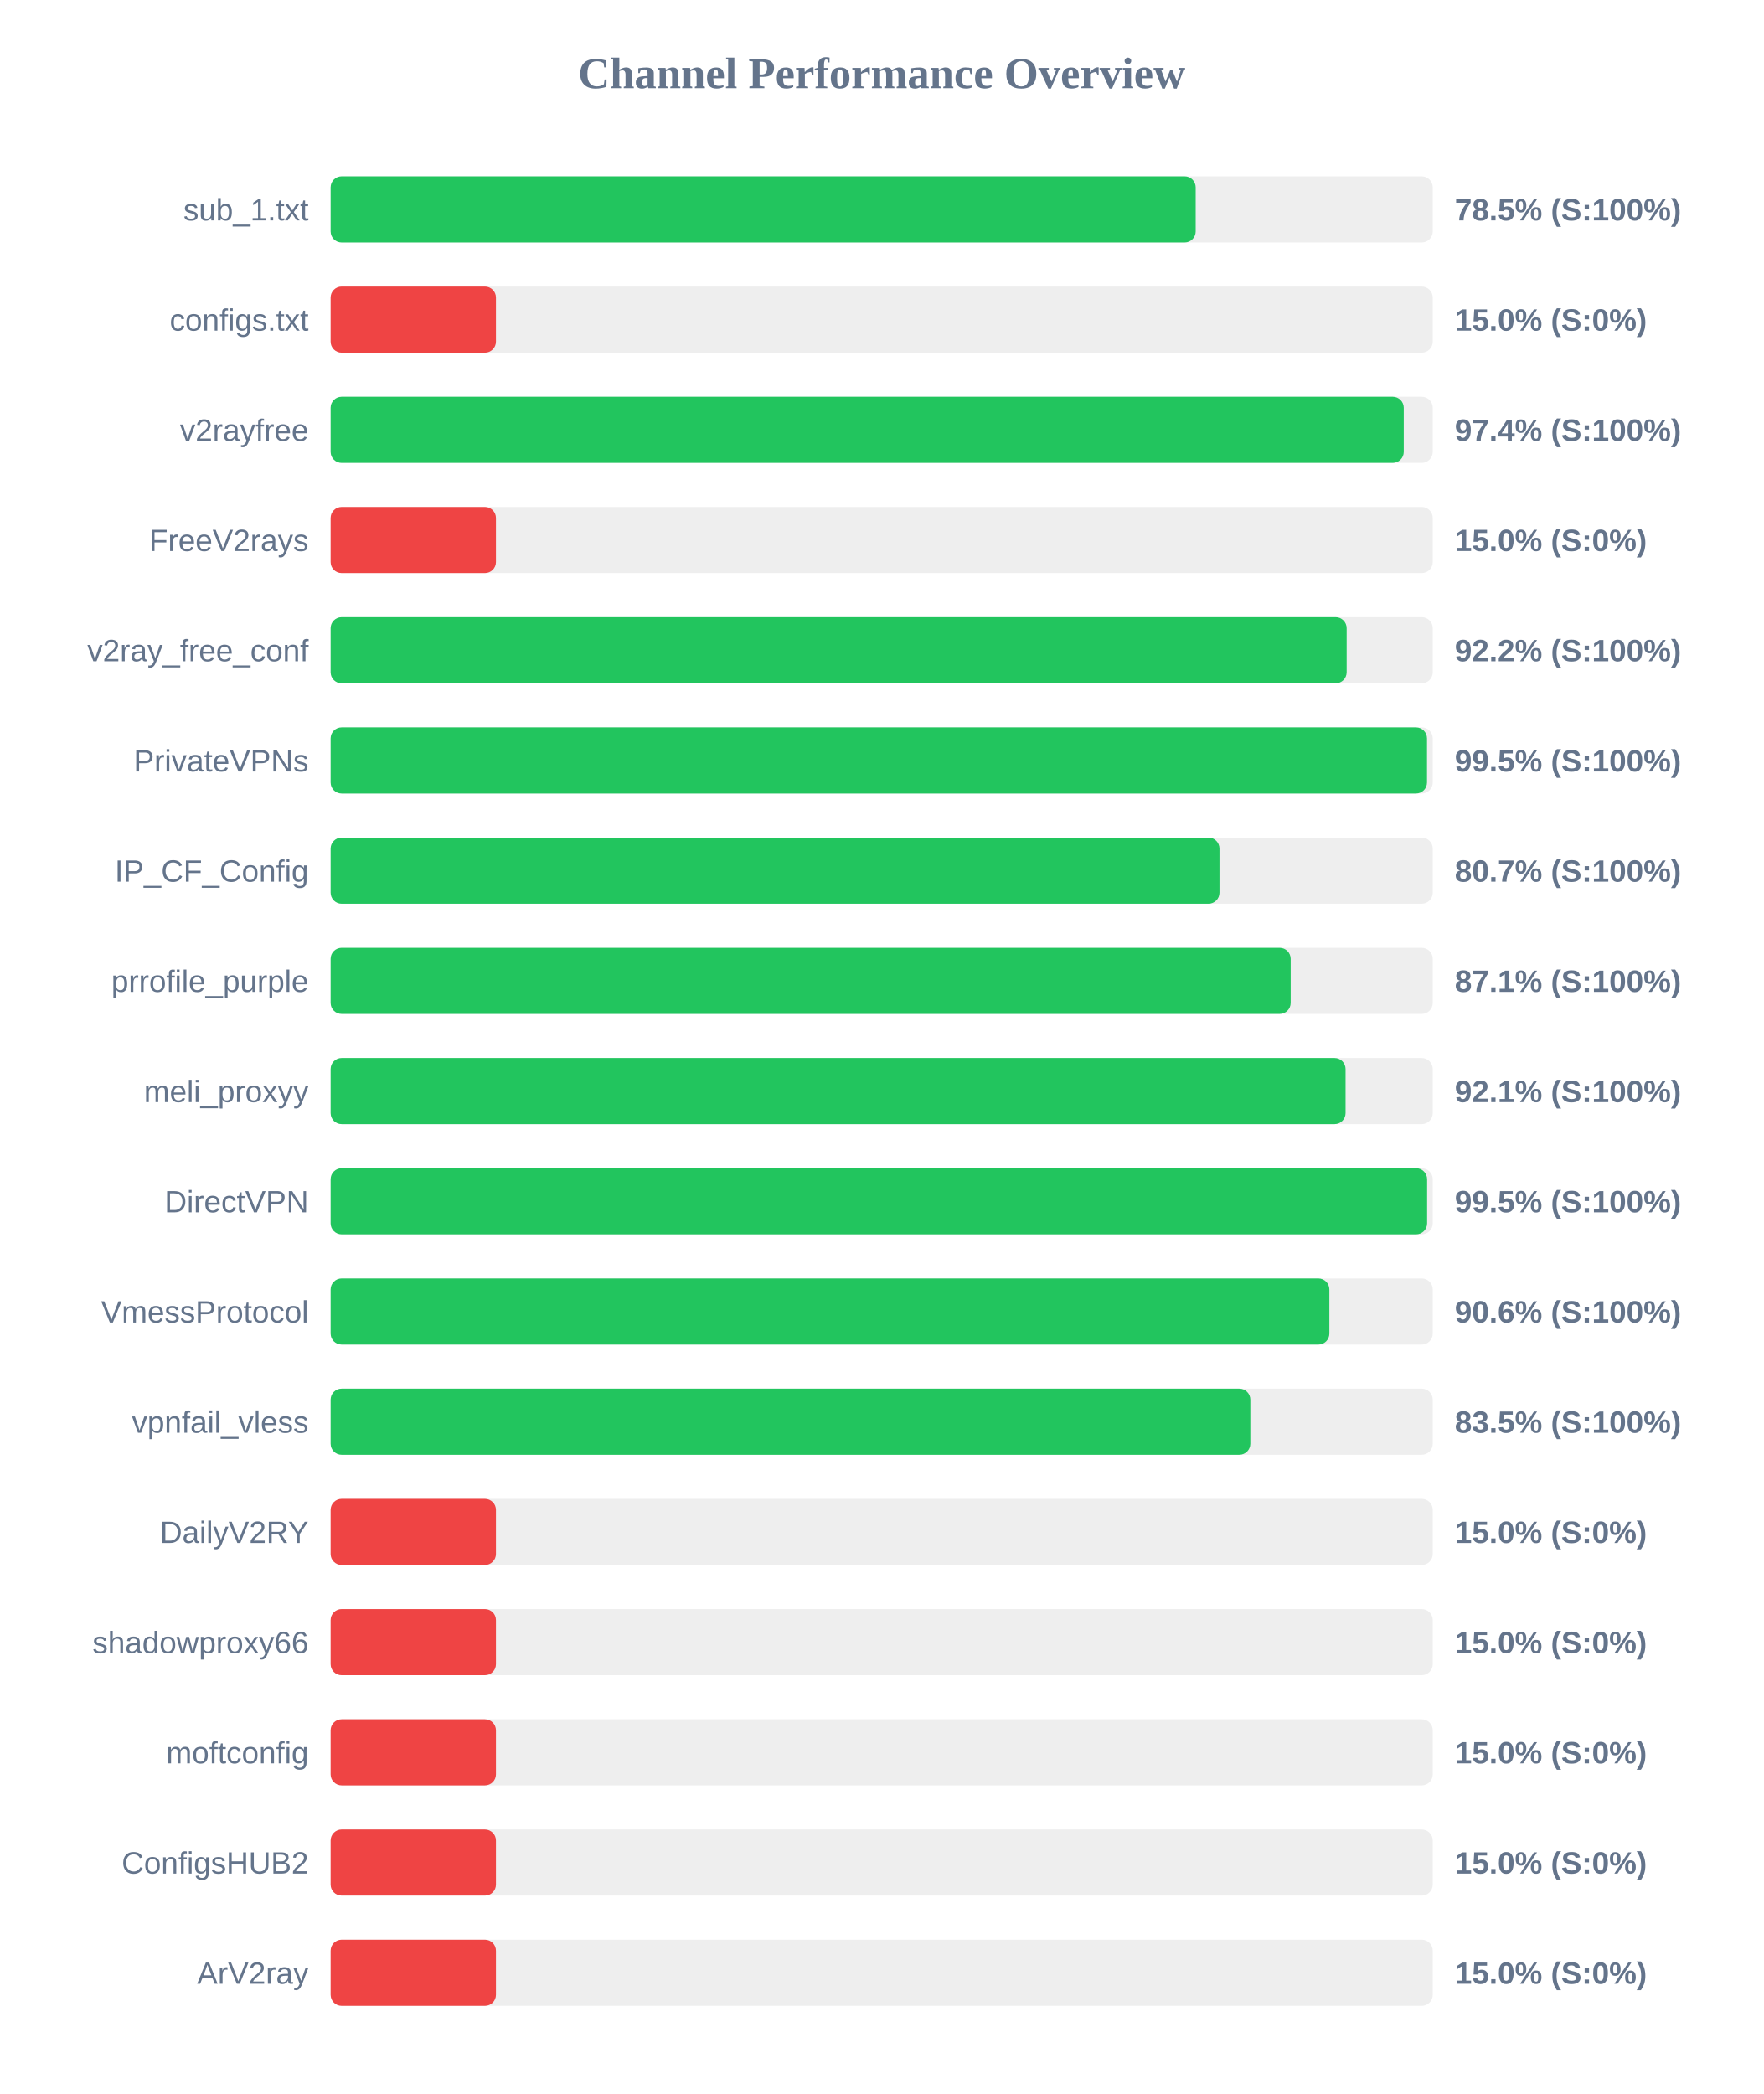
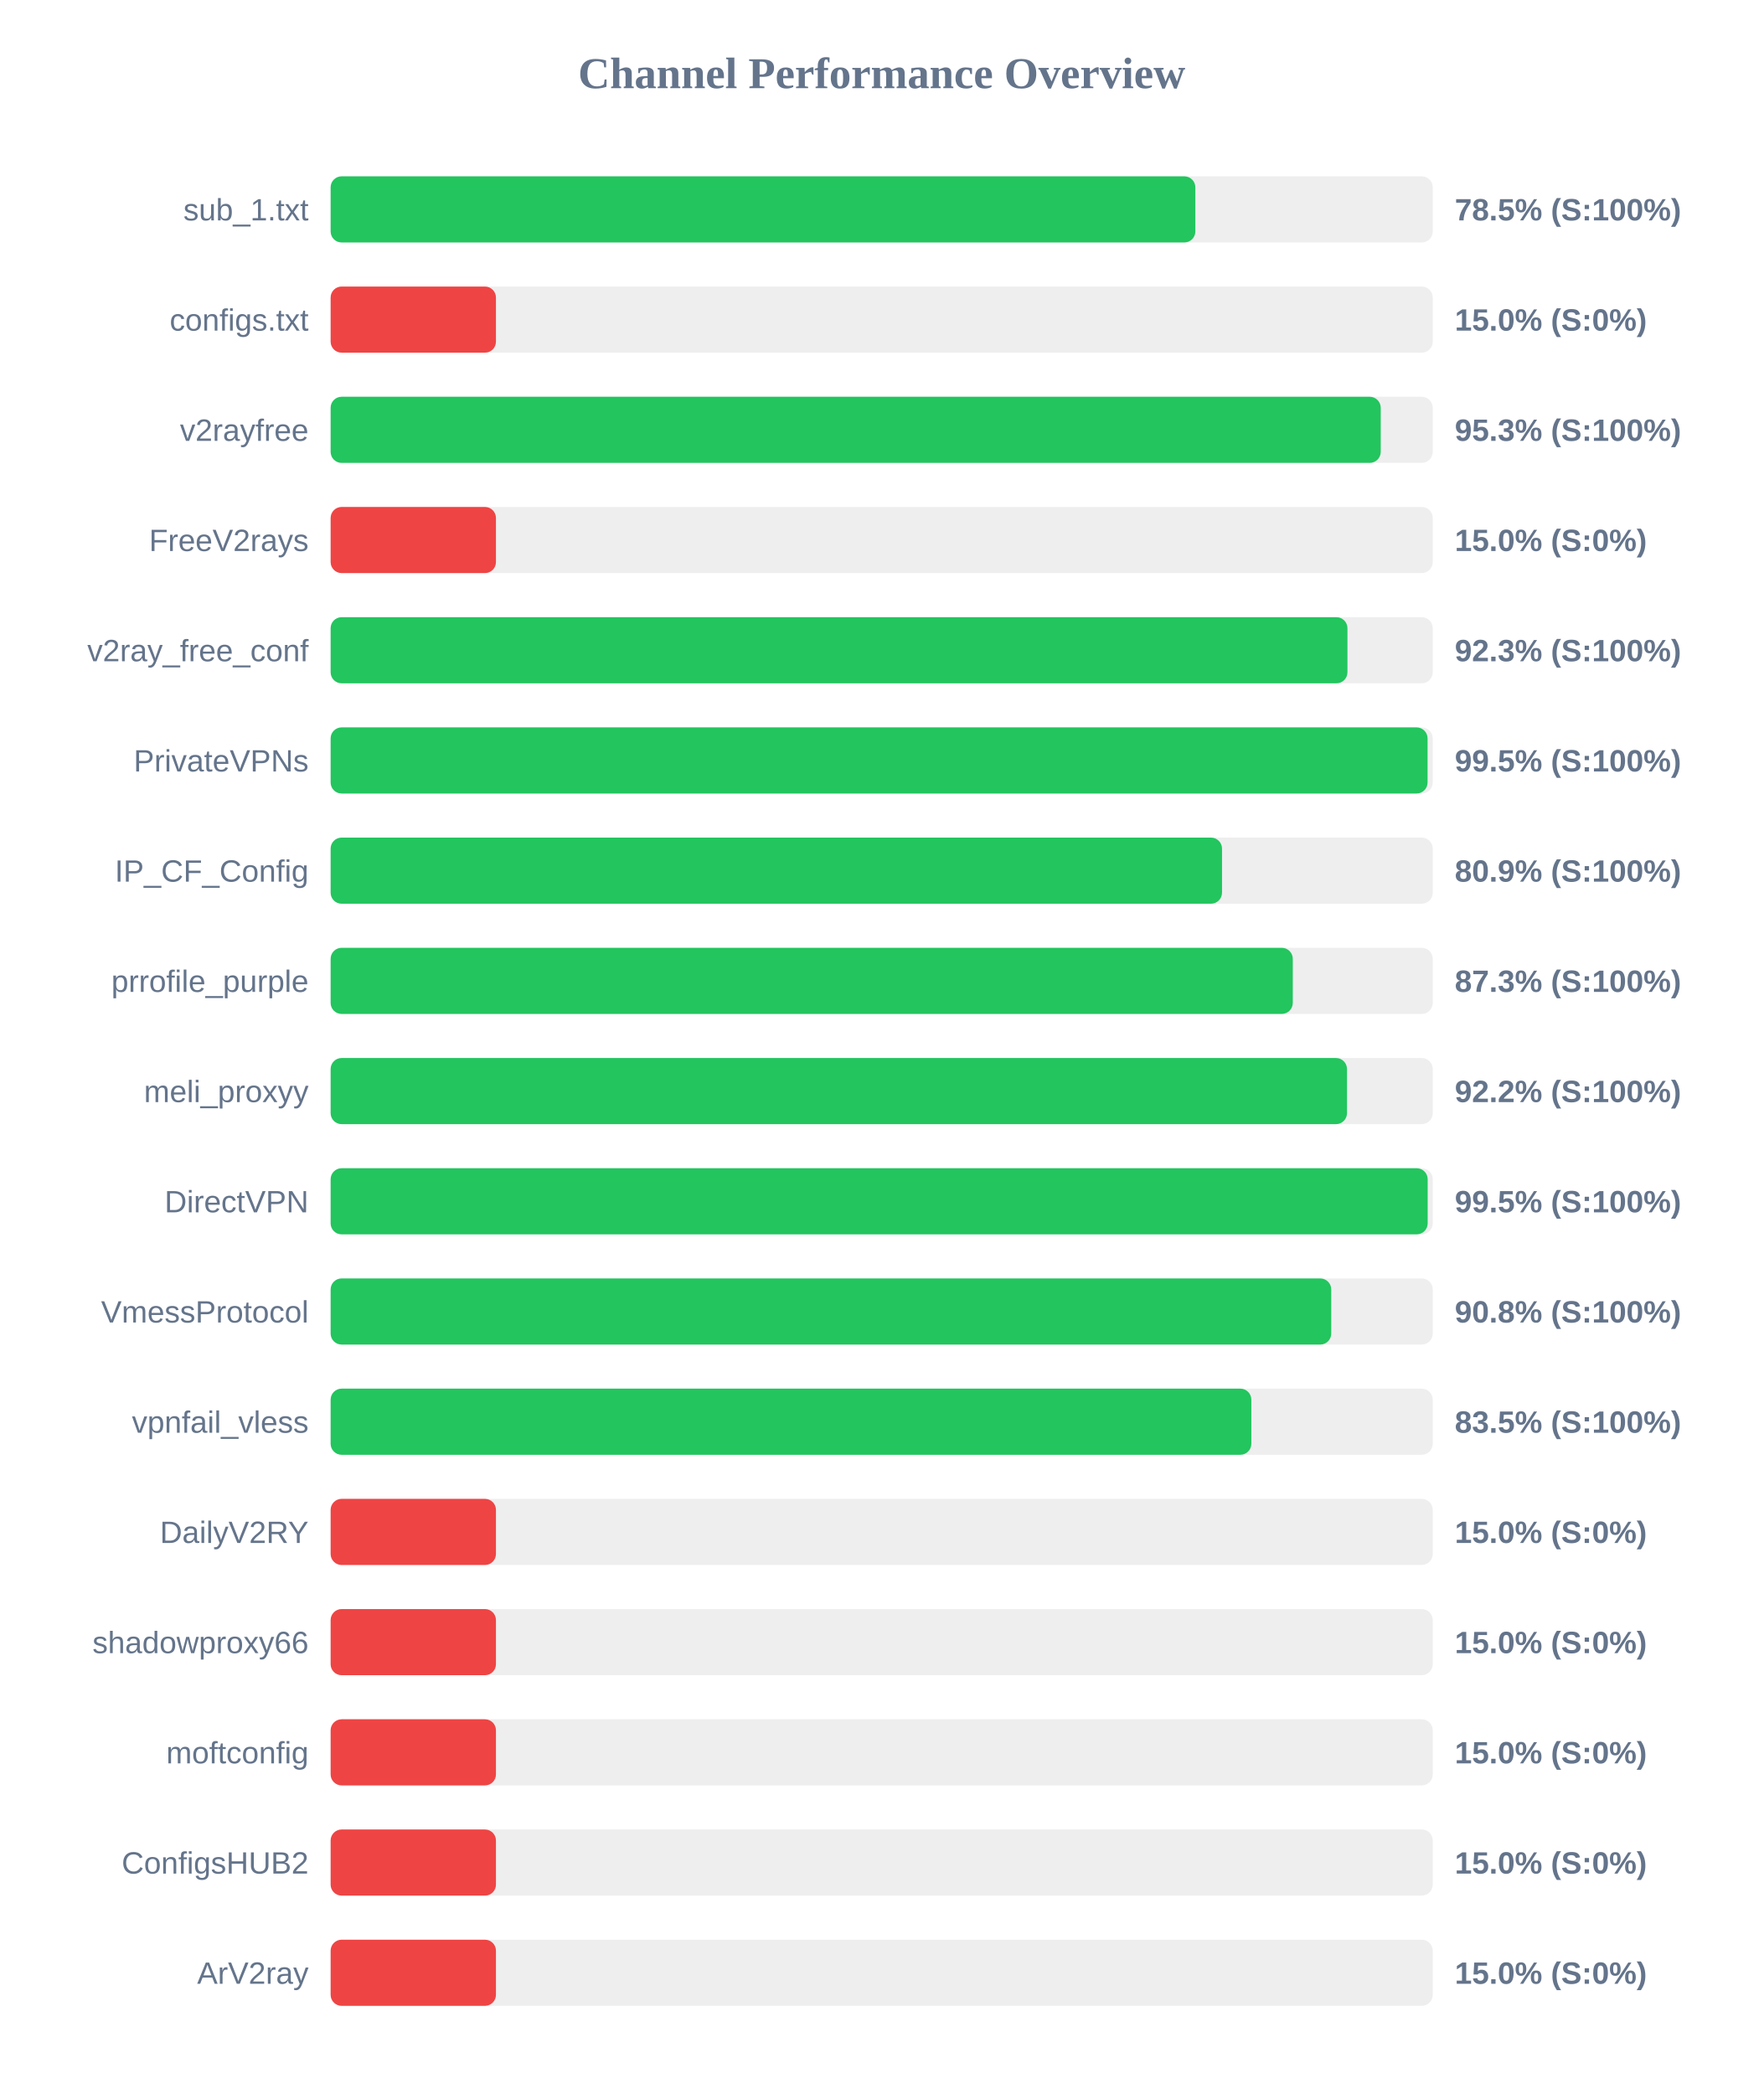
<svg xmlns="http://www.w3.org/2000/svg" width="800" height="950" version="1.1">
  <style>
        .row { font: 14px Arial; fill: #64748b; }
        .score { font: bold 14px Arial; fill: #64748b; }
    </style>
  <text x="400" y="40" text-anchor="middle" font-size="20px" font-weight="bold" fill="#64748b">Channel Performance Overview</text>
  <rect x="150" y="80" width="500" height="30" fill="#eee" rx="5" />
-   <rect x="150" y="80" width="392.45" height="30" fill="#22c55e" rx="5" />
+   <rect x="150" y="80" width="392.3" height="30" fill="#22c55e" rx="5" />
  <text x="140" y="100" text-anchor="end" class="row">sub_1.txt</text>
  <text x="660" y="100" text-anchor="start" class="score">78.5% (S:100%)</text>
  <rect x="150" y="130" width="500" height="30" fill="#eee" rx="5" />
  <rect x="150" y="130" width="75.0" height="30" fill="#ef4444" rx="5" />
  <text x="140" y="150" text-anchor="end" class="row">configs.txt</text>
  <text x="660" y="150" text-anchor="start" class="score">15.0% (S:0%)</text>
  <rect x="150" y="180" width="500" height="30" fill="#eee" rx="5" />
-   <rect x="150" y="180" width="486.85" height="30" fill="#22c55e" rx="5" />
+   <rect x="150" y="180" width="476.4" height="30" fill="#22c55e" rx="5" />
  <text x="140" y="200" text-anchor="end" class="row">v2rayfree</text>
-   <text x="660" y="200" text-anchor="start" class="score">97.4% (S:100%)</text>
+   <text x="660" y="200" text-anchor="start" class="score">95.3% (S:100%)</text>
  <rect x="150" y="230" width="500" height="30" fill="#eee" rx="5" />
  <rect x="150" y="230" width="75.0" height="30" fill="#ef4444" rx="5" />
  <text x="140" y="250" text-anchor="end" class="row">FreeV2rays</text>
  <text x="660" y="250" text-anchor="start" class="score">15.0% (S:0%)</text>
  <rect x="150" y="280" width="500" height="30" fill="#eee" rx="5" />
-   <rect x="150" y="280" width="460.95" height="30" fill="#22c55e" rx="5" />
+   <rect x="150" y="280" width="461.3" height="30" fill="#22c55e" rx="5" />
  <text x="140" y="300" text-anchor="end" class="row">v2ray_free_conf</text>
-   <text x="660" y="300" text-anchor="start" class="score">92.2% (S:100%)</text>
+   <text x="660" y="300" text-anchor="start" class="score">92.3% (S:100%)</text>
  <rect x="150" y="330" width="500" height="30" fill="#eee" rx="5" />
-   <rect x="150" y="330" width="497.4" height="30" fill="#22c55e" rx="5" />
+   <rect x="150" y="330" width="497.65" height="30" fill="#22c55e" rx="5" />
  <text x="140" y="350" text-anchor="end" class="row">PrivateVPNs</text>
  <text x="660" y="350" text-anchor="start" class="score">99.5% (S:100%)</text>
  <rect x="150" y="380" width="500" height="30" fill="#eee" rx="5" />
-   <rect x="150" y="380" width="403.25" height="30" fill="#22c55e" rx="5" />
+   <rect x="150" y="380" width="404.4" height="30" fill="#22c55e" rx="5" />
  <text x="140" y="400" text-anchor="end" class="row">IP_CF_Config</text>
-   <text x="660" y="400" text-anchor="start" class="score">80.7% (S:100%)</text>
+   <text x="660" y="400" text-anchor="start" class="score">80.9% (S:100%)</text>
  <rect x="150" y="430" width="500" height="30" fill="#eee" rx="5" />
-   <rect x="150" y="430" width="435.55" height="30" fill="#22c55e" rx="5" />
+   <rect x="150" y="430" width="436.5" height="30" fill="#22c55e" rx="5" />
  <text x="140" y="450" text-anchor="end" class="row">prrofile_purple</text>
-   <text x="660" y="450" text-anchor="start" class="score">87.1% (S:100%)</text>
+   <text x="660" y="450" text-anchor="start" class="score">87.3% (S:100%)</text>
  <rect x="150" y="480" width="500" height="30" fill="#eee" rx="5" />
-   <rect x="150" y="480" width="460.45" height="30" fill="#22c55e" rx="5" />
+   <rect x="150" y="480" width="461.1" height="30" fill="#22c55e" rx="5" />
  <text x="140" y="500" text-anchor="end" class="row">meli_proxyy</text>
-   <text x="660" y="500" text-anchor="start" class="score">92.1% (S:100%)</text>
+   <text x="660" y="500" text-anchor="start" class="score">92.2% (S:100%)</text>
  <rect x="150" y="530" width="500" height="30" fill="#eee" rx="5" />
-   <rect x="150" y="530" width="497.45" height="30" fill="#22c55e" rx="5" />
+   <rect x="150" y="530" width="497.7" height="30" fill="#22c55e" rx="5" />
  <text x="140" y="550" text-anchor="end" class="row">DirectVPN</text>
  <text x="660" y="550" text-anchor="start" class="score">99.5% (S:100%)</text>
  <rect x="150" y="580" width="500" height="30" fill="#eee" rx="5" />
-   <rect x="150" y="580" width="453.1" height="30" fill="#22c55e" rx="5" />
+   <rect x="150" y="580" width="453.95" height="30" fill="#22c55e" rx="5" />
  <text x="140" y="600" text-anchor="end" class="row">VmessProtocol</text>
-   <text x="660" y="600" text-anchor="start" class="score">90.6% (S:100%)</text>
+   <text x="660" y="600" text-anchor="start" class="score">90.8% (S:100%)</text>
  <rect x="150" y="630" width="500" height="30" fill="#eee" rx="5" />
-   <rect x="150" y="630" width="417.25" height="30" fill="#22c55e" rx="5" />
+   <rect x="150" y="630" width="417.7" height="30" fill="#22c55e" rx="5" />
  <text x="140" y="650" text-anchor="end" class="row">vpnfail_vless</text>
  <text x="660" y="650" text-anchor="start" class="score">83.5% (S:100%)</text>
  <rect x="150" y="680" width="500" height="30" fill="#eee" rx="5" />
  <rect x="150" y="680" width="75.0" height="30" fill="#ef4444" rx="5" />
  <text x="140" y="700" text-anchor="end" class="row">DailyV2RY</text>
  <text x="660" y="700" text-anchor="start" class="score">15.0% (S:0%)</text>
  <rect x="150" y="730" width="500" height="30" fill="#eee" rx="5" />
  <rect x="150" y="730" width="75.0" height="30" fill="#ef4444" rx="5" />
  <text x="140" y="750" text-anchor="end" class="row">shadowproxy66</text>
  <text x="660" y="750" text-anchor="start" class="score">15.0% (S:0%)</text>
  <rect x="150" y="780" width="500" height="30" fill="#eee" rx="5" />
  <rect x="150" y="780" width="75.0" height="30" fill="#ef4444" rx="5" />
  <text x="140" y="800" text-anchor="end" class="row">moftconfig</text>
  <text x="660" y="800" text-anchor="start" class="score">15.0% (S:0%)</text>
  <rect x="150" y="830" width="500" height="30" fill="#eee" rx="5" />
  <rect x="150" y="830" width="75.0" height="30" fill="#ef4444" rx="5" />
  <text x="140" y="850" text-anchor="end" class="row">ConfigsHUB2</text>
  <text x="660" y="850" text-anchor="start" class="score">15.0% (S:0%)</text>
  <rect x="150" y="880" width="500" height="30" fill="#eee" rx="5" />
  <rect x="150" y="880" width="75.0" height="30" fill="#ef4444" rx="5" />
  <text x="140" y="900" text-anchor="end" class="row">ArV2ray</text>
  <text x="660" y="900" text-anchor="start" class="score">15.0% (S:0%)</text>
</svg>
